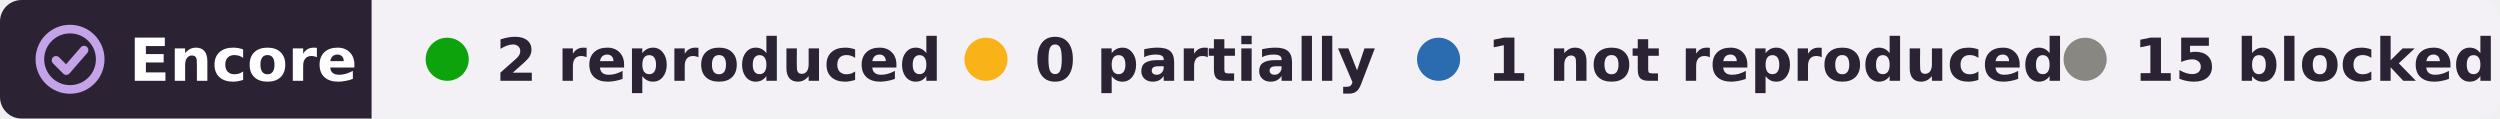
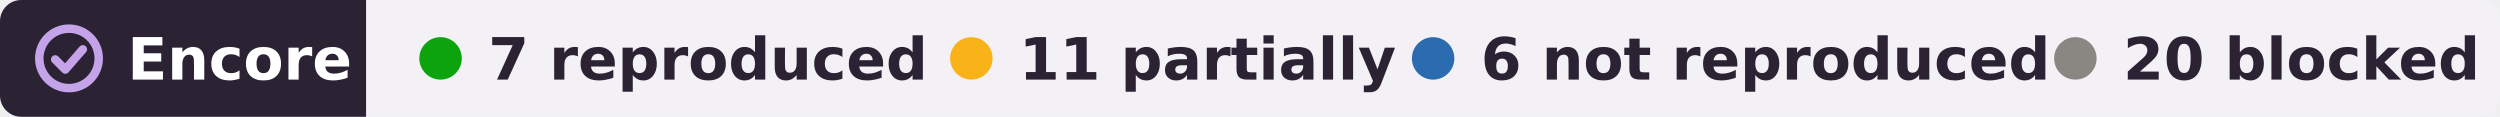
- <svg xmlns="http://www.w3.org/2000/svg" width="464" height="22" viewBox="0 0 464 22" role="img" aria-label="Encore: 2 reproduced, 1 not reproduced, 15 blocked, of 18 claims in 1 paper of Michale S. Fee">
+ <svg xmlns="http://www.w3.org/2000/svg" width="471" height="22" viewBox="0 0 471 22" role="img" aria-label="Encore: 7 reproduced, 11 partially reproduced, 6 not reproduced, 20 blocked, of 44 claims in 2 papers of Michale S. Fee">
  <clipPath id="r">
-     <rect width="464" height="22" rx="4" />
+     <rect width="471" height="22" rx="4" />
  </clipPath>
  <g clip-path="url(#r)">
    <rect width="69" height="22" fill="#2b2333" />
-     <rect x="69" width="395" height="22" fill="#f3f1f6" />
+     <rect x="69" width="402" height="22" fill="#f3f1f6" />
  </g>
  <g fill="none" stroke="#c4a3e8" stroke-width="1.6" stroke-linecap="round" stroke-linejoin="round">
    <circle cx="13" cy="11" r="5.6" />
    <path d="M10.4 11.2l1.9 1.9 3.3-3.8" />
  </g>
  <g font-family="Verdana,DejaVu Sans,Geneva,sans-serif" font-size="11" font-weight="bold">
    <text x="24" y="15" fill="#fff" textLength="39">Encore</text>
    <g fill="#2b2333">
      <circle cx="83" cy="11" r="4" fill="#0ca30c" />
-       <text x="92" y="15" textLength="73">2 reproduced</text>
+       <text x="92" y="15" textLength="73">7 reproduced</text>
      <circle cx="183" cy="11" r="4" fill="#fab219" />
-       <text x="192" y="15" textLength="57">0 partially</text>
-       <circle cx="267" cy="11" r="4" fill="#2b6cb0" />
-       <text x="276" y="15" textLength="93">1 not reproduced</text>
-       <circle cx="387" cy="11" r="4" fill="#898781" />
-       <text x="396" y="15" textLength="59">15 blocked</text>
+       <text x="192" y="15" textLength="60">11 partially</text>
+       <circle cx="270" cy="11" r="4" fill="#2b6cb0" />
+       <text x="279" y="15" textLength="95">6 not reproduced</text>
+       <circle cx="391" cy="11" r="4" fill="#898781" />
+       <text x="400" y="15" textLength="61">20 blocked</text>
    </g>
  </g>
</svg>
